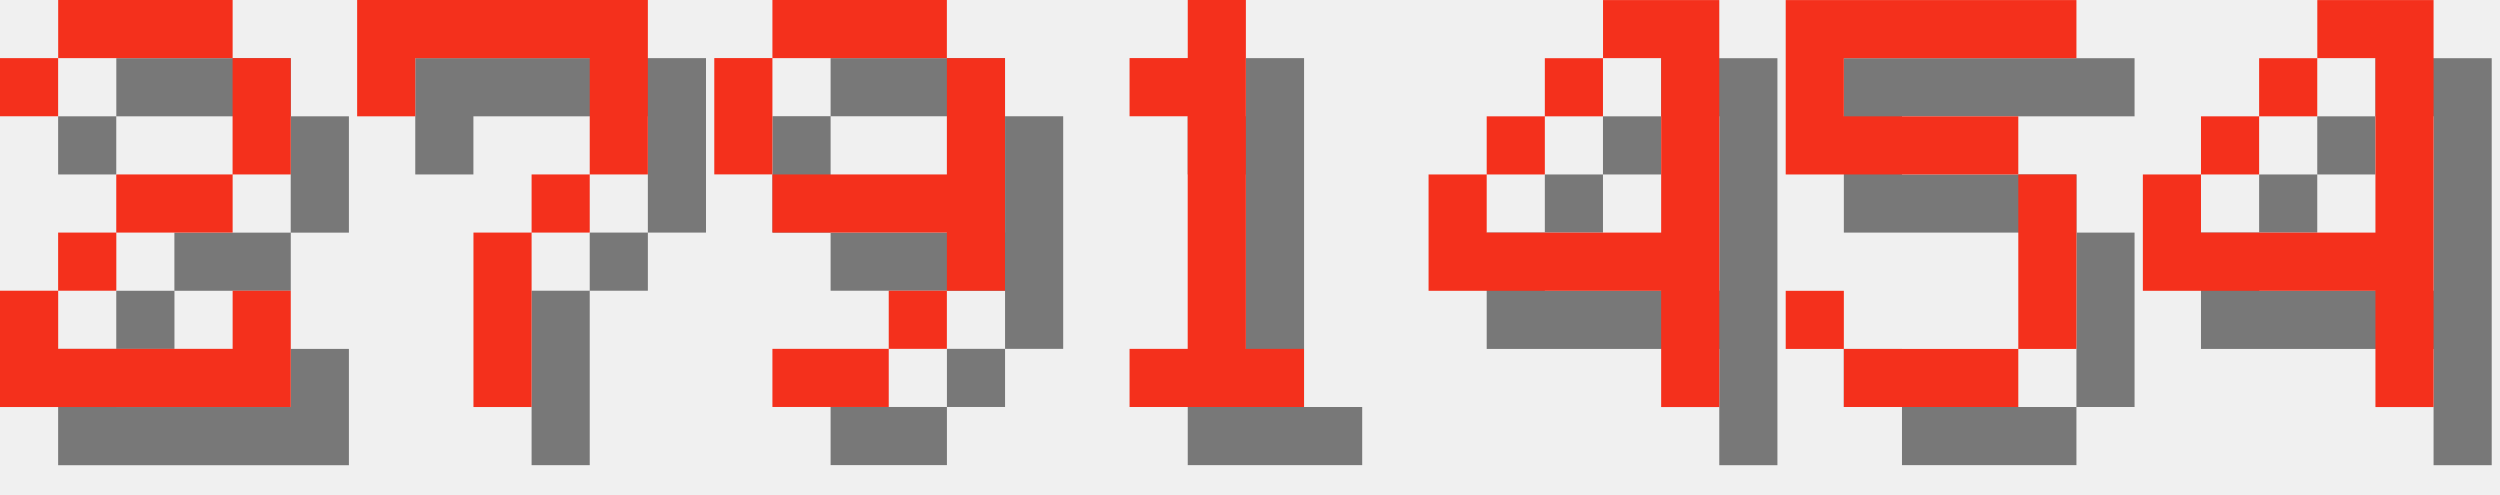
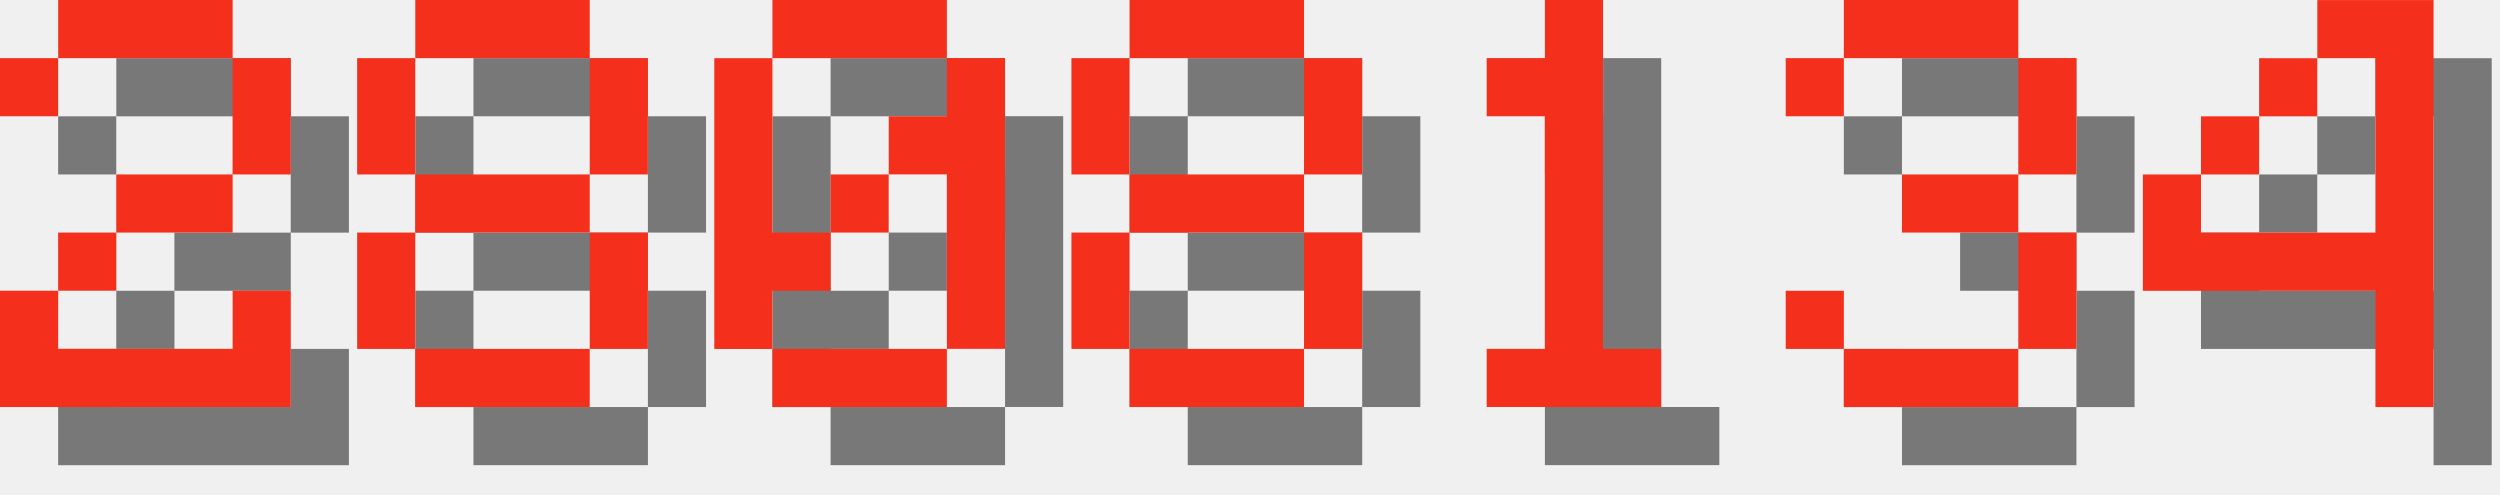
<svg xmlns="http://www.w3.org/2000/svg" version="1.1" width="182.0" height="36">
  <style>
        .text-foreground {
            fill: #F4301C;
        }
        .text-shadow {
            fill: #000000;
            fill-opacity: 0.5;
        }
    </style>
  <g class="digit" id="digit_2" transform="translate(0.0, 0), scale(4)">
    <path id="digit_2_shadow" class="text-shadow" d="m1.058 2.117v1.058h1.058v-1.058h3.175v2.117h-2.117v1.058h-1.058v1.058h-1.058v2.117h5.292v-2.117h-1.058v1.058h-3.175v-1.058h1.058v-1.058h2.117v-1.058h1.058v-2.117h-1.058v-1.058h-3.175v1.058h-1.058z" fill-opacity=".5" style="paint-order:stroke fill markers" />
    <path id="digit_2_fg" class="text-foreground" d="m0 1.058v1.058h1.058v-1.058h3.175v2.117h-2.117v1.058h-1.058v1.058h-1.058v2.117h5.292v-2.117h-1.058v1.058h-3.175v-1.058h1.058v-1.058h2.117v-1.058h1.058v-2.117h-1.058v-1.058h-3.175v1.058h-1.058z" fill="#fff" style="paint-order:stroke fill markers" />
  </g>
-   <g class="digit" id="digit_7" transform="translate(26.0, 0), scale(4)">
-     <path id="digit_7_shadow" class="text-shadow" d="m1.058 1.058 2e-6 2.117h1.058v-1.058h3.175v1.058l2e-7 1.058h-1.058v1.058h-1.058l4e-7 3.175 1.058 1e-7v-3.175h1.058v-1.058h1.058l5e-7 -1.058v-2.117z" fill-opacity=".5" style="paint-order:stroke fill markers" />
-     <path id="digit_7_fg" class="text-foreground" d="m0 0 2e-6 2.117h1.058v-1.058h3.175v1.058l2e-7 1.058h-1.058v1.058h-1.058l4e-7 3.175 1.058 1e-7v-3.175h1.058v-1.058h1.058l5e-7 -1.058v-2.117z" fill="#fff" style="paint-order:stroke fill markers" />
+   <g class="digit" id="digit_8" transform="translate(26.0, 0), scale(4)">
+     <path id="digit_8_shadow" class="text-shadow" d="m2.117 1.058v1.058h3.175v-1.058h-3.175zm3.175 1.058v2.117h1.058v-2.117h-1.058zm0 2.117h-3.175v1.058h3.175v-1.058zm0 1.058v2.117h1.058v-2.117h-1.058zm0 2.117h-3.175v1.058h3.175v-1.058zm-3.175 0v-2.117h-1.058v2.117h1.058zm0-3.175v-2.117h-1.058v2.117h1.058z" fill-opacity=".5" style="paint-order:stroke fill markers" />
+     <path id="digit_8_fg" class="text-foreground" d="m1.058 0v1.058h3.175v-1.058h-3.175zm3.175 1.058v2.117h1.058v-2.117h-1.058zm0 2.117h-3.175v1.058h3.175v-1.058zm0 1.058v2.117h1.058v-2.117h-1.058zm0 2.117h-3.175v1.058h3.175v-1.058zm-3.175 0v-2.117h-1.058v2.117h1.058zm0-3.175v-2.117h-1.058v2.117h1.058z" fill="#fff" style="paint-order:stroke fill markers" />
  </g>
-   <g class="digit" id="digit_9" transform="translate(52.0, 0), scale(4)">
-     <path id="digit_9_shadow" class="text-shadow" d="m2.117 1.058v1.058h3.175v-1.058h-3.175zm3.175 1.058v2.117h-3.175v1.058h3.175v1.058h1.058v-4.233h-1.058zm0 4.233h-1.058v1.058h1.058v-1.058zm-1.058 1.058h-2.117v1.058h2.117v-1.058zm-2.117-3.175v-2.117h-1.058v2.117h1.058z" fill-opacity=".5" style="paint-order:stroke fill markers" />
-     <path id="digit_9_fg" class="text-foreground" d="m1.058 0v1.058h3.175v-1.058h-3.175zm3.175 1.058v2.117h-3.175v1.058h3.175v1.058h1.058v-4.233h-1.058zm0 4.233h-1.058v1.058h1.058v-1.058zm-1.058 1.058h-2.117v1.058h2.117v-1.058zm-2.117-3.175v-2.117h-1.058v2.117h1.058z" fill="#fff" style="paint-order:stroke fill markers" />
+   <g class="digit" id="digit_0" transform="translate(52.0, 0), scale(4)">
+     <path id="digit_0_shadow" class="text-shadow" d="m2.117 1.058v1.058h3.175v-1.058h-3.175zm3.175 1.058v1.058h-1.058v1.058h1.058v3.175h1.058v-5.292h-1.058zm0 5.292h-3.175v1.058h3.175v-1.058zm-3.175 0v-1.058h1.058v-1.058h-1.058v-3.175h-1.058v5.292h1.058zm1.058-2.117h1.058v-1.058h-1.058v1.058z" fill-opacity=".5" style="paint-order:stroke fill markers" />
+     <path id="digit_0_fg" class="text-foreground" d="m1.058 0v1.058h3.175v-1.058h-3.175zm3.175 1.058v1.058h-1.058v1.058h1.058v3.175h1.058v-5.292h-1.058zm0 5.292h-3.175v1.058h3.175v-1.058zm-3.175 0v-1.058h1.058v-1.058h-1.058v-3.175h-1.058v5.292h1.058zm1.058-2.117h1.058v-1.058h-1.058v1.058z" fill="#fff" style="paint-order:stroke fill markers" />
  </g>
-   <g class="digit" id="digit_1" transform="translate(78.0, 0), scale(4)">
+   <g class="digit" id="digit_8" transform="translate(78.0, 0), scale(4)">
+     <path id="digit_8_shadow" class="text-shadow" d="m2.117 1.058v1.058h3.175v-1.058h-3.175zm3.175 1.058v2.117h1.058v-2.117h-1.058zm0 2.117h-3.175v1.058h3.175v-1.058zm0 1.058v2.117h1.058v-2.117h-1.058zm0 2.117h-3.175v1.058h3.175v-1.058zm-3.175 0v-2.117h-1.058v2.117h1.058zm0-3.175v-2.117h-1.058v2.117h1.058z" fill-opacity=".5" style="paint-order:stroke fill markers" />
+     <path id="digit_8_fg" class="text-foreground" d="m1.058 0v1.058h3.175v-1.058h-3.175zm3.175 1.058v2.117h1.058v-2.117h-1.058zm0 2.117h-3.175v1.058h3.175v-1.058zm0 1.058v2.117h1.058v-2.117h-1.058zm0 2.117h-3.175v1.058h3.175v-1.058zm-3.175 0v-2.117h-1.058v2.117h1.058zm0-3.175v-2.117h-1.058v2.117h1.058z" fill="#fff" style="paint-order:stroke fill markers" />
+   </g>
+   <g class="digit" id="digit_1" transform="translate(104.0, 0), scale(4)">
    <path id="digit_1_shadow" class="text-shadow" d="m2.117 2.117v1.058h1.058v4.233h-1.058v1.058h3.175v-1.058h-1.058v-6.35h-1.058v1.058h-1.058z" fill-opacity=".5" style="paint-order:stroke fill markers" />
    <path id="digit_1_fg" class="text-foreground" d="m1.058 1.058v1.058h1.058v4.233h-1.058v1.058h3.175v-1.058h-1.058v-6.35h-1.058v1.058h-1.058z" fill="#fff" style="paint-order:stroke fill markers" />
  </g>
-   <g class="digit" id="digit_4" transform="translate(104.0, 0), scale(4)">
-     <path id="digit_4_shadow" class="text-shadow" d="m4.233 1.058v1.058h1.058v3.175h-3.175v-1.058h-1.058v2.117h4.233v2.117h1.058v-7.408h-2.117zm-2.117 3.175h1.058v-1.058h-1.058v1.058zm1.058-1.058h1.058v-1.058h-1.058v1.058z" fill-opacity=".5" style="paint-order:stroke fill markers" />
-     <path id="digit_4_fg" class="text-foreground" d="m3.175 0v1.058h1.058v3.175h-3.175v-1.058h-1.058v2.117h4.233v2.117h1.058v-7.408h-2.117zm-2.117 3.175h1.058v-1.058h-1.058v1.058zm1.058-1.058h1.058v-1.058h-1.058v1.058z" fill="#fff" style="paint-order:stroke fill markers" />
-   </g>
-   <g class="digit" id="digit_5" transform="translate(130.0, 0), scale(4)">
-     <path id="digit_5_shadow" class="text-shadow" d="m1.058 1.058v3.175h4.233v3.175h-3.175v-1.058h-1.058v1.058h1.058v1.058h3.175v-1.058h1.058v-3.175h-1.058v-1.058h-3.175v-1.058h4.233v-1.058h-5.292z" fill-opacity=".5" style="paint-order:stroke fill markers" />
-     <path id="digit_5_fg" class="text-foreground" d="m0 0v3.175h4.233v3.175h-3.175v-1.058h-1.058v1.058h1.058v1.058h3.175v-1.058h1.058v-3.175h-1.058v-1.058h-3.175v-1.058h4.233v-1.058h-5.292z" fill="#fff" style="paint-order:stroke fill markers" />
+   <g class="digit" id="digit_3" transform="translate(130.0, 0), scale(4)">
+     <path id="digit_3_shadow" class="text-shadow" d="m1.058 2.117v1.058h1.058v-1.058h3.175v2.117h-2.117v1.058h2.117v2.117h-3.175v-1.058h-1.058v1.058h1.058v1.058h3.175v-1.058h1.058v-2.117h-1.058v-1.058h1.058v-2.117h-1.058v-1.058h-3.175v1.058h-1.058z" fill-opacity=".5" style="paint-order:stroke fill markers" />
+     <path id="digit_3_fg" class="text-foreground" d="m0 1.058v1.058h1.058v-1.058h3.175v2.117h-2.117v1.058h2.117v2.117h-3.175v-1.058h-1.058v1.058h1.058v1.058h3.175v-1.058h1.058v-2.117h-1.058v-1.058h1.058v-2.117h-1.058v-1.058h-3.175v1.058h-1.058z" fill="#fff" style="paint-order:stroke fill markers" />
  </g>
  <g class="digit" id="digit_4" transform="translate(156.0, 0), scale(4)">
    <path id="digit_4_shadow" class="text-shadow" d="m4.233 1.058v1.058h1.058v3.175h-3.175v-1.058h-1.058v2.117h4.233v2.117h1.058v-7.408h-2.117zm-2.117 3.175h1.058v-1.058h-1.058v1.058zm1.058-1.058h1.058v-1.058h-1.058v1.058z" fill-opacity=".5" style="paint-order:stroke fill markers" />
    <path id="digit_4_fg" class="text-foreground" d="m3.175 0v1.058h1.058v3.175h-3.175v-1.058h-1.058v2.117h4.233v2.117h1.058v-7.408h-2.117zm-2.117 3.175h1.058v-1.058h-1.058v1.058zm1.058-1.058h1.058v-1.058h-1.058v1.058z" fill="#fff" style="paint-order:stroke fill markers" />
  </g>
</svg>
